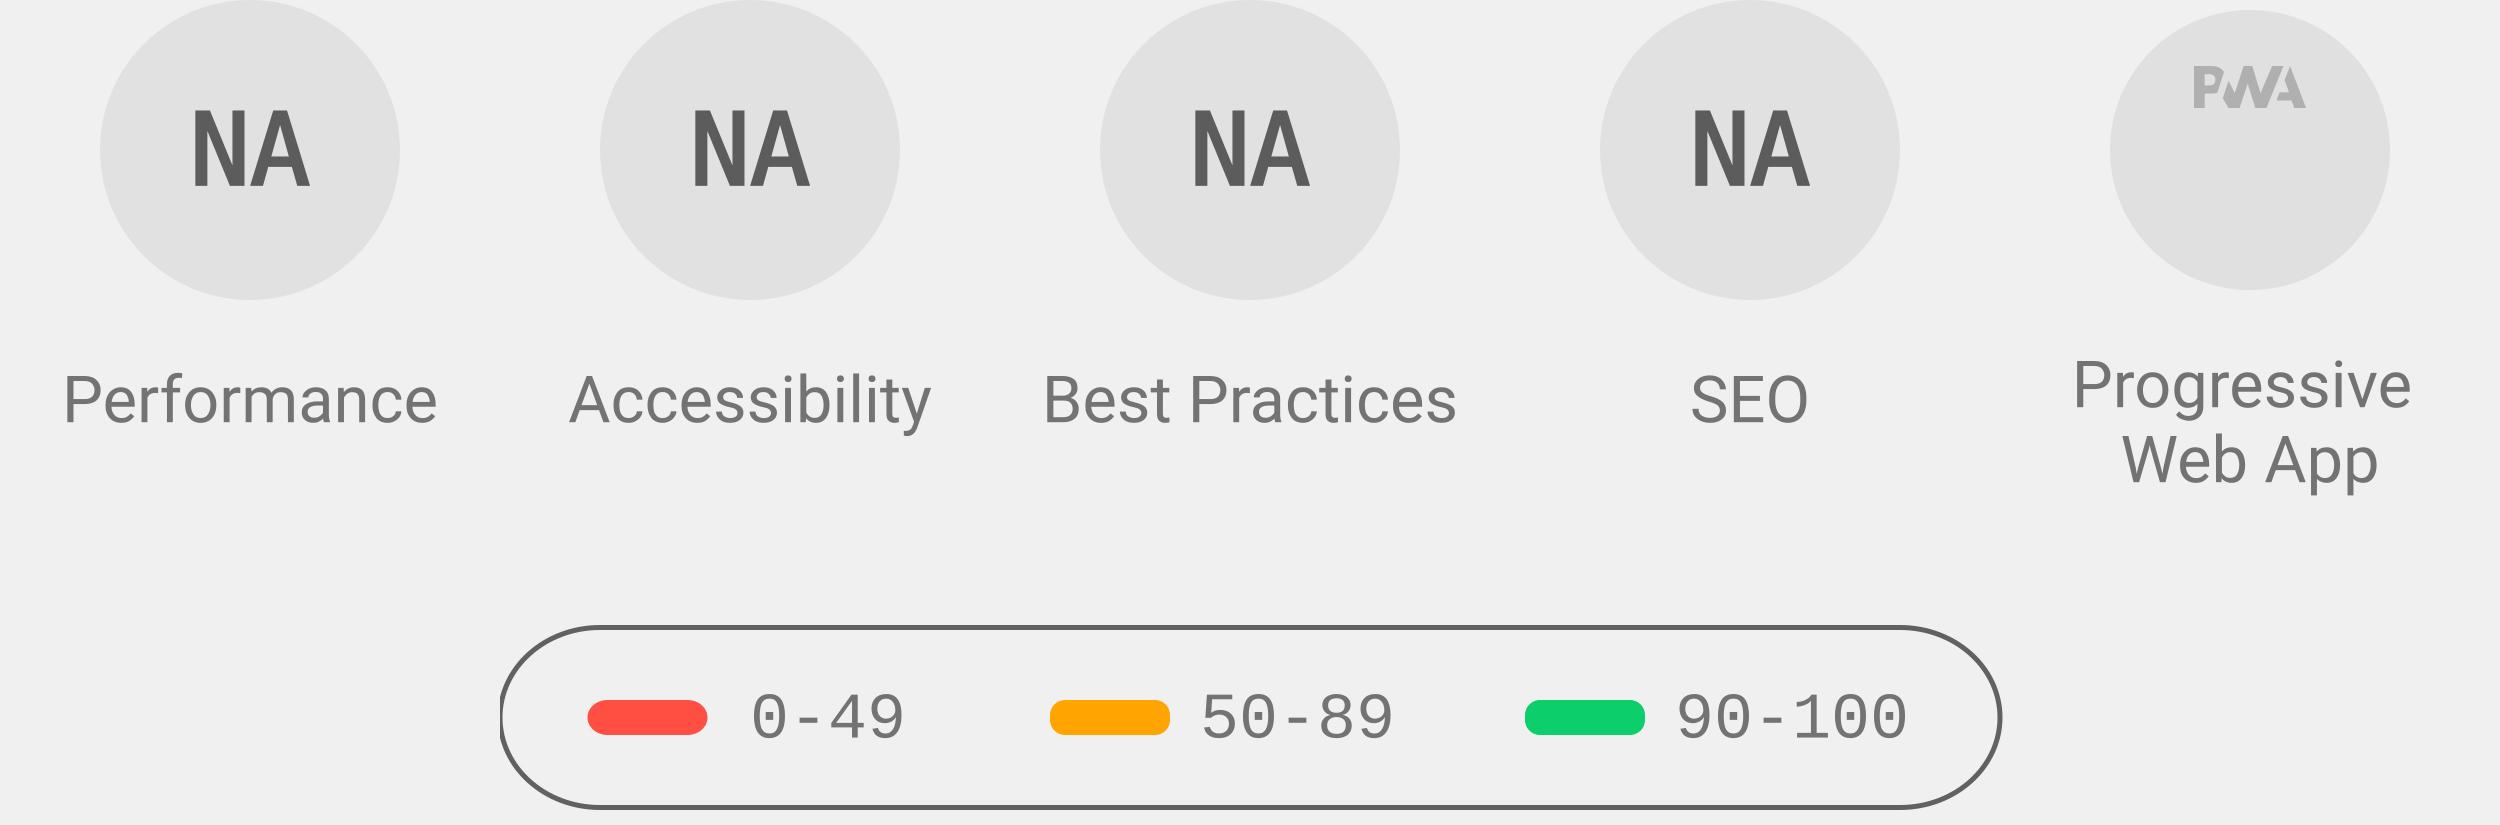
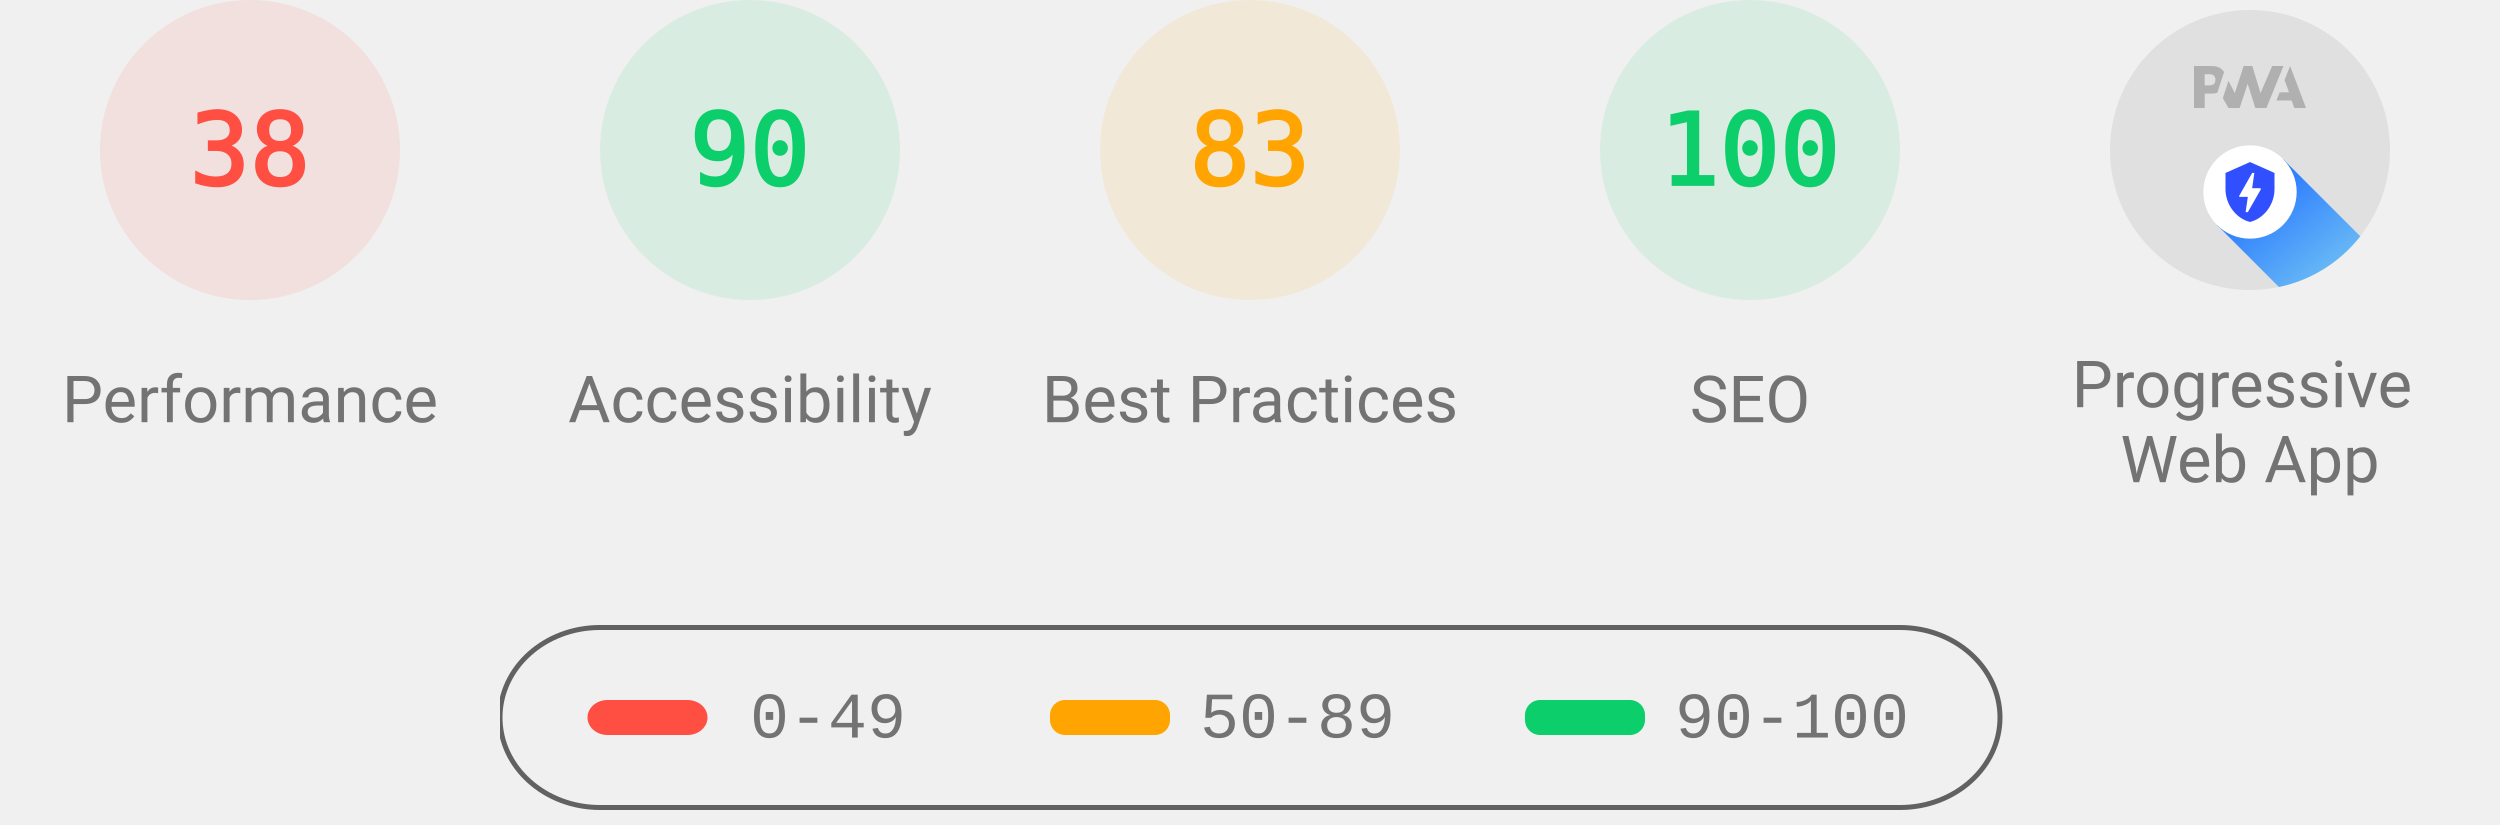
<svg xmlns="http://www.w3.org/2000/svg" class="theme--agnostic" fill="none" width="1000" height="330">
  <style>
			.gauge-base {
				opacity: 0.1
			}

			.gauge-arc {
				fill: none;
				animation-delay: 250ms;
				stroke-linecap: round;
				transform: rotate(-90deg);
				transform-origin: 100px 60px;
				animation: load-gauge 1s ease forwards
			}

			.guage-text {
				font-size: 40px;
				font-family: monospace;
				text-align: center
			}

			.guage-red {
				color: #ff4e42;
				fill: #ff4e42;
				stroke: #ff4e42
			}
			.guage-orange {
				color: #ffa400;
				fill: #ffa400;
				stroke: #ffa400
			}
			.guage-green {
				color: #0cce6b;
				fill: #0cce6b;
				stroke: #0cce6b
			}
			.theme--agnostic .guage-undefined {
				color: #5c5c5c;
				fill: #5c5c5c;
				stroke: #5c5c5c
			}
			.theme--light .guage-undefined {
				color: #1e1e1e;
				fill: #1e1e1e;
				stroke: #1e1e1e
			}
			.theme--dark .guage-undefined {
				color: #f5f5f5;
				fill: #f5f5f5;
				stroke: #f5f5f5
			}

			.guage-title {
				stroke: none;
				font-size: 26px;
				line-height: 26px;
				font-family: Roboto, Halvetica, Arial, sans-serif
			}
			.metric.guage-title {
				font-family: 'Courier New', Courier, monospace
			}
			.theme--agnostic .guage-title {
				color: #737373;
				fill: #737373
			}
			.theme--light .guage-title {
				color: #212121;
				fill: #212121
			}
			.theme--dark .guage-title {
				color: #f5f5f5;
				fill: #f5f5f5
			}

			@keyframes load-gauge {
				from {
					stroke-dasharray: 0 352.858
				}
			}
			.lh-gauge--pwa__disc {
				fill: #e0e0e0
			}
			.lh-gauge--pwa__logo {
				position: relative;
				fill: #b0b0b0
			}
			.lh-gauge--pwa__invisible {
				display: none
			}
			.lh-gauge--pwa__visible {
				display: inline
			}
			.guage-invisible {
				display: none
			}
			.lh-gauge--pwa__logo--primary-color {
				fill: #304ffe
			}
			.theme--agnostic .lh-gauge--pwa__logo--secondary-color {
				fill: #787878
			}
			.theme--light .lh-gauge--pwa__logo--secondary-color {
				fill: #3d3d3d
			}
			.theme--dark .lh-gauge--pwa__logo--secondary-color {
				fill: #d8b6b6
			}
			.theme--light #svg_2 {
				stroke: #00000022
			}
			.theme--agnostic #svg_2 {
				stroke: #616161
			}
			.theme--light #svg_2 {
				stroke: #00000022
			}
			.theme--dark #svg_2 {
				stroke: #f5f5f566
			}
		</style>
-   <svg class="guage-div guage-perf guage-undefined" viewBox="0 0 200 200" width="200" height="200" x="0" y="0">
+   <svg class="guage-div guage-perf guage-red" viewBox="0 0 200 200" width="200" height="200" x="0" y="0">
+     <circle class="gauge-base" r="56" cx="100" cy="60" stroke-width="8" />
+     <circle class="gauge-arc guage-arc-1" r="56" cx="100" cy="60" stroke-width="8" style="stroke-dasharray: 133.706, 351.858;" />
+     <text class="guage-text" x="100px" y="60px" alignment-baseline="central" dominant-baseline="central" text-anchor="middle">38</text>
+     <text class="guage-title" x="100px" y="160px" alignment-baseline="central" dominant-baseline="central" text-anchor="middle">Performance</text>
+   </svg>,<svg class="guage-div guage-perf guage-green" viewBox="0 0 200 200" width="200" height="200" x="200" y="0">
+     <circle class="gauge-base" r="56" cx="100" cy="60" stroke-width="8" />
+     <circle class="gauge-arc guage-arc-1" r="56" cx="100" cy="60" stroke-width="8" style="stroke-dasharray: 316.672, 351.858;" />
+     <text class="guage-text" x="100px" y="60px" alignment-baseline="central" dominant-baseline="central" text-anchor="middle">90</text>
+     <text class="guage-title" x="100px" y="160px" alignment-baseline="central" dominant-baseline="central" text-anchor="middle">Accessibility</text>
+   </svg>,<svg class="guage-div guage-perf guage-orange" viewBox="0 0 200 200" width="200" height="200" x="400" y="0">
+     <circle class="gauge-base" r="56" cx="100" cy="60" stroke-width="8" />
+     <circle class="gauge-arc guage-arc-1" r="56" cx="100" cy="60" stroke-width="8" style="stroke-dasharray: 292.042, 351.858;" />
+     <text class="guage-text" x="100px" y="60px" alignment-baseline="central" dominant-baseline="central" text-anchor="middle">83</text>
+     <text class="guage-title" x="100px" y="160px" alignment-baseline="central" dominant-baseline="central" text-anchor="middle">Best Practices</text>
+   </svg>,<svg class="guage-div guage-perf guage-green" viewBox="0 0 200 200" width="200" height="200" x="600" y="0">
    <circle class="gauge-base" r="56" cx="100" cy="60" stroke-width="8" />
    <circle class="gauge-arc guage-arc-1" r="56" cx="100" cy="60" stroke-width="8" style="stroke-dasharray: 351.858, 351.858;" />
-     <text class="guage-text" x="100px" y="60px" alignment-baseline="central" dominant-baseline="central" text-anchor="middle">NA</text>
-     <text class="guage-title" x="100px" y="160px" alignment-baseline="central" dominant-baseline="central" text-anchor="middle">Performance</text>
-   </svg>
-   <svg class="guage-div guage-acc guage-undefined" viewBox="0 0 200 200" width="200" height="200" x="200" y="0">
-     <circle class="gauge-base" r="56" cx="100" cy="60" stroke-width="8" />
-     <circle class="gauge-arc guage-arc-2" r="56" cx="100" cy="60" stroke-width="8" style="stroke-dasharray: 351.858, 351.858;" />
-     <text class="guage-text" x="100px" y="60px" alignment-baseline="central" dominant-baseline="central" text-anchor="middle">NA</text>
-     <text class="guage-title" x="100px" y="160px" alignment-baseline="central" dominant-baseline="central" text-anchor="middle">Accessibility</text>
-   </svg>
-   <svg class="guage-div guage-best guage-undefined" viewBox="0 0 200 200" width="200" height="200" x="400" y="0">
-     <circle class="gauge-base" r="56" cx="100" cy="60" stroke-width="8" />
-     <circle class="gauge-arc guage-arc-3" r="56" cx="100" cy="60" stroke-width="8" style="stroke-dasharray: 351.858, 351.858;" />
-     <text class="guage-text" x="100px" y="60px" alignment-baseline="central" dominant-baseline="central" text-anchor="middle">NA</text>
-     <text class="guage-title" x="100px" y="160px" alignment-baseline="central" dominant-baseline="central" text-anchor="middle">Best Practices</text>
-   </svg>
-   <svg class="guage-div guage-seo guage-undefined" viewBox="0 0 200 200" width="200" height="200" x="600" y="0">
-     <circle class="gauge-base" r="56" cx="100" cy="60" stroke-width="8" />
-     <circle class="gauge-arc guage-arc-4" r="56" cx="100" cy="60" stroke-width="8" style="stroke-dasharray: 351.858, 351.858;" />
-     <text class="guage-text" x="100px" y="60px" alignment-baseline="central" dominant-baseline="central" text-anchor="middle">NA</text>
+     <text class="guage-text" x="100px" y="60px" alignment-baseline="central" dominant-baseline="central" text-anchor="middle">100</text>
    <text class="guage-title" x="100px" y="160px" alignment-baseline="central" dominant-baseline="central" text-anchor="middle">SEO</text>
-   </svg>
-   <svg class="guage-div guage-pwa " viewBox="0 0 200 200" width="200" height="200" x="800" y="0">
+   </svg>,<svg class="guage-div guage-pwa" viewBox="0 0 200 200" width="200" height="200" x="800" y="0">
    <svg viewBox="0 0 60 60" width="112" height="112" x="44" y="4">
      <defs>
        <linearGradient id="lh-gauge--pwa__check-circle__gradient-0" x1="50%" y1="0%" x2="50%" y2="100%">
          <stop stop-color="#00C852" offset="0%" />
          <stop stop-color="#009688" offset="100%" />
        </linearGradient>
        <linearGradient id="lh-gauge--pwa__installable__shadow-gradient-0" x1="76.056%" x2="24.111%" y1="82.995%" y2="24.735%">
          <stop stop-color="#A5D6A7" offset="0%" />
          <stop stop-color="#80CBC4" offset="100%" />
        </linearGradient>
        <linearGradient id="lh-gauge--pwa__fast-reliable__shadow-gradient-0" x1="76.056%" y1="82.995%" x2="25.678%" y2="26.493%">
          <stop stop-color="#64B5F6" offset="0%" />
          <stop stop-color="#2979FF" offset="100%" />
        </linearGradient>
        <g id="lh-gauge--pwa__fast-reliable-badge-0">
          <circle fill="#FFFFFF" cx="10" cy="10" r="10" />
          <path fill="#304FFE" d="M10 3.58l5.25 2.34v3.5c0 3.23-2.24 6.26-5.25 7-3.01-.74-5.25-3.77-5.25-7v-3.5L10 3.58zm-.47 10.74l2.76-4.83.03-.07c.04-.08 0-.24-.22-.24h-1.64l.47-3.26h-.47l-2.7 4.77c-.02.01.05-.1-.04.05-.09.16-.1.31.18.31h1.63l-.47 3.27h.47z" />
        </g>
        <g id="lh-gauge--pwa__installable-badge-0">
          <circle fill="#FFFFFF" cx="10" cy="10" r="10" />
          <path fill="#009688" d="M10 4.167A5.835 5.835 0 0 0 4.167 10 5.835 5.835 0 0 0 10 15.833 5.835 5.835 0 0 0 15.833 10 5.835 5.835 0 0 0 10 4.167zm2.917 6.416h-2.334v2.334H9.417v-2.334H7.083V9.417h2.334V7.083h1.166v2.334h2.334v1.166z" />
        </g>
      </defs>
      <g stroke="none" fill-rule="nonzero">
        <circle class="lh-gauge--pwa__disc" cx="30" cy="30" r="30" />
        <g class="lh-gauge--pwa__logo">
          <path d="M35.66 19.39l.7-1.75h2L37.4 15 38.6 12l3.4 9h-2.51l-.58-1.61z" />
          <path d="M33.52 21l3.65-9h-2.42l-2.5 5.82L30.5 12h-1.86l-1.9 5.82-1.35-2.65-1.21 3.72L25.4 21h2.38l1.72-5.2 1.64 5.2z" />
          <path fill-rule="nonzero" d="M20.3 17.91h1.48c.45 0 .85-.05 1.2-.15l.39-1.18 1.07-3.3a2.64 2.64 0 0 0-.28-.37c-.55-.6-1.36-.91-2.42-.91H18v9h2.3V17.9zm1.96-3.84c.22.22.33.5.33.87 0 .36-.1.65-.29.87-.2.23-.59.35-1.15.35h-.86v-2.41h.87c.52 0 .89.1 1.1.32z" />
        </g>
        <rect class="lh-gauge--pwa__component lh-gauge--pwa__na-line lh-gauge--pwa__invisible" fill="#FFFFFF" x="20" y="32" width="20" height="4" rx="2" />
-         <g class="lh-gauge--pwa__component lh-gauge--pwa__fast-reliable-badge lh-gauge--pwa__invisible" transform="translate(20, 29)">
+         <g class="lh-gauge--pwa__component lh-gauge--pwa__fast-reliable-badge lh-gauge--pwa__visible" transform="translate(20, 29)">
          <path fill="url(#lh-gauge--pwa__fast-reliable__shadow-gradient-0)" d="M33.63 19.49A30 30 0 0 1 16.2 30.36L3 17.14 17.14 3l16.49 16.49z" />
          <use href="#lh-gauge--pwa__fast-reliable-badge-0" />
        </g>
        <g class="lh-gauge--pwa__component lh-gauge--pwa__installable-badge lh-gauge--pwa__invisible" transform="translate(20, 29)">
          <path fill="url(#lh-gauge--pwa__installable__shadow-gradient-0)" d="M33.629 19.487c-4.272 5.453-10.391 9.39-17.415 10.869L3 17.142 17.142 3 33.63 19.487z" />
          <use href="#lh-gauge--pwa__installable-badge-0" />
        </g>
        <g class="lh-gauge--pwa__component lh-gauge--pwa__fast-reliable-installable-badges lh-gauge--pwa__invisible">
          <g transform="translate(8, 29)">
            <path fill="url(#lh-gauge--pwa__fast-reliable__shadow-gradient-0)" d="M16.321 30.463L3 17.143 17.142 3l22.365 22.365A29.864 29.864 0 0 1 22 31c-1.942 0-3.84-.184-5.679-.537z" />
            <use href="#lh-gauge--pwa__fast-reliable-badge-0" />
          </g>
          <g transform="translate(32, 29)">
            <path fill="url(#lh-gauge--pwa__installable__shadow-gradient-0)" d="M25.982 11.84a30.107 30.107 0 0 1-13.08 15.203L3 17.143 17.142 3l8.84 8.84z" />
            <use href="#lh-gauge--pwa__installable-badge-0" />
          </g>
        </g>
        <g class="lh-gauge--pwa__component lh-gauge--pwa__check-circle lh-gauge--pwa__invisible" transform="translate(18, 28)">
          <circle fill="#FFFFFF" cx="12" cy="12" r="12" />
          <path fill="url(#lh-gauge--pwa__check-circle__gradient-0)" d="M12 2a10 10 0 1 0 0 20 10 10 0 0 0 0-20zm-2 15l-5-5 1.41-1.41L10 14.17l7.59-7.59L19 8l-9 9z" />
        </g>
      </g>
    </svg>
    <text class="guage-title" y="160px" alignment-baseline="central" dominant-baseline="central" text-anchor="middle">
      <tspan x="100px" dy="-6px">Progressive</tspan>
      <tspan x="100px" dy="30px">Web App</tspan>
    </text>
  </svg>
  <svg width="604" height="76" x="200" y="250">
    <g>
      <rect fill="none" id="canvas_background" height="80" width="604" y="-1" x="-1" />
      <g display="none" overflow="visible" y="0" x="0" height="100%" width="100%" id="canvasGrid">
        <rect fill="url(#gridpattern)" stroke-width="0" y="0" x="0" height="100%" width="100%" />
      </g>
    </g>
    <g>
      <rect fill-opacity="0" stroke-width="2" rx="40" id="svg_2" height="72" width="600" y="1" x="0" fill="#000000" />
      <rect stroke="#000" rx="8" id="svg_3" height="14" width="48" y="30" x="35" stroke-opacity="null" stroke-width="0" fill="#ff4e42" />
      <rect stroke="#000" rx="6" id="svg_4" height="14" width="48" y="30" x="220" stroke-opacity="null" stroke-width="0" fill="#ffa400" />
      <rect stroke="#000" rx="6" id="svg_5" height="14" width="48" y="30" x="410" stroke-opacity="null" stroke-width="0" fill="#0cce6b" />
      <text class="metric guage-title" xml:space="preserve" text-anchor="start" font-size="26" id="svg_6" y="45" x="100" stroke-opacity="null" stroke-width="0" stroke="#000">0-49</text>
      <text class="metric guage-title" xml:space="preserve" text-anchor="start" font-size="26" id="svg_7" y="45" x="280" stroke-opacity="null" stroke-width="0" stroke="#000">50-89</text>
      <text class="metric guage-title" xml:space="preserve" text-anchor="start" font-size="26" id="svg_8" y="45" x="470" stroke-opacity="null" stroke-width="0" stroke="#000">90-100</text>
    </g>
  </svg>
</svg>
